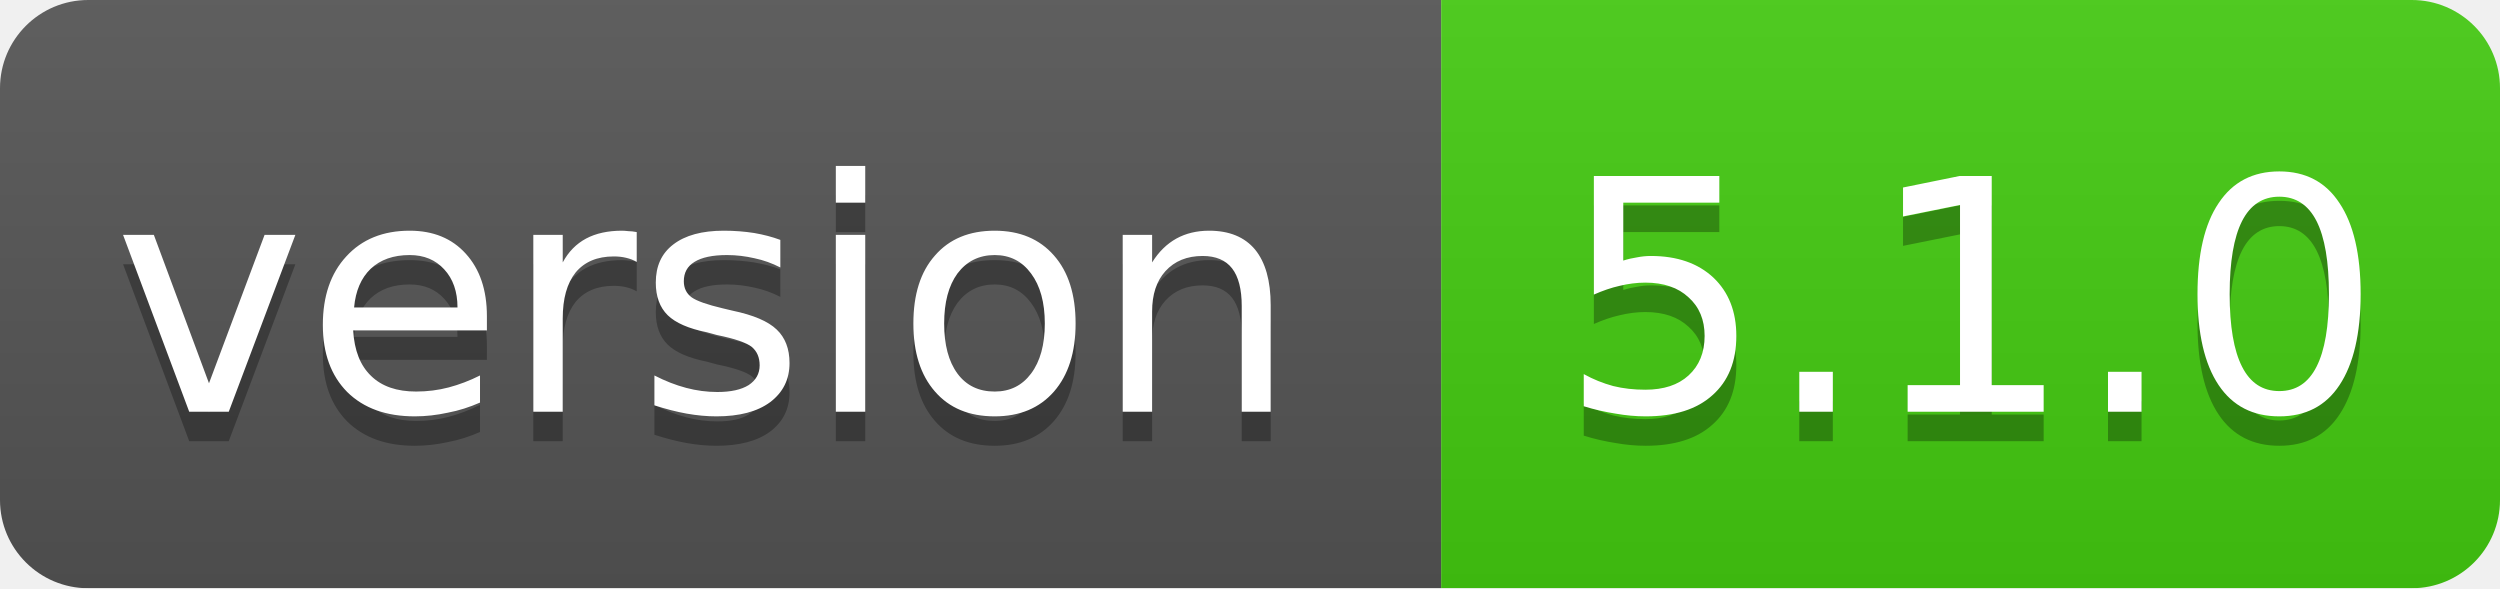
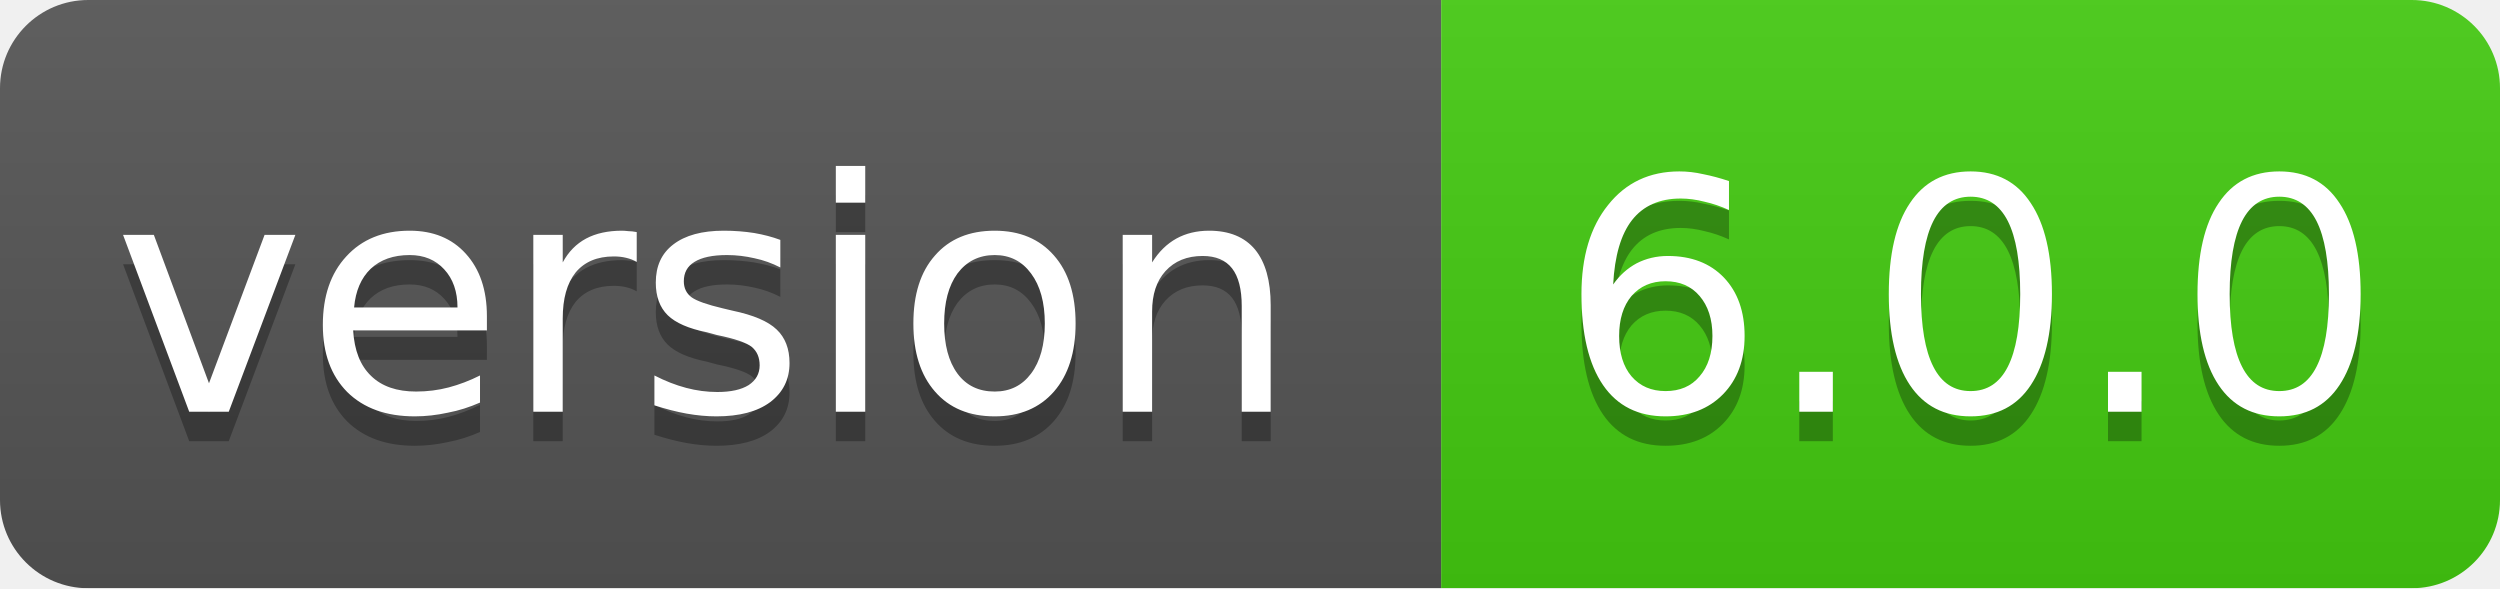
<svg xmlns="http://www.w3.org/2000/svg" width="85" height="20">
  <linearGradient id="smooth" x2="0" y2="100%">
    <stop offset="0" stop-color="#bbb" stop-opacity=".1" />
    <stop offset="1" stop-opacity=".1" />
  </linearGradient>
  <mask id="round">
    <rect width="85" height="20" rx="3" fill="#fff" />
  </mask>
  <g mask="url(#round)">
    <rect width="49" height="20" fill="#555" />
    <rect x="49" width="36" height="20" fill="#44cc11" />
    <rect width="85" height="20" fill="url(#smooth)" />
  </g>
  <g fill="#fff" text-anchor="middle" font-family="DejaVu Sans,Verdana,Geneva,sans-serif" font-size="11">
    <text x="24" y="15" fill="#010101" fill-opacity=".3">version</text>
    <text x="24" y="14">version</text>
-     <text x="67" y="15" fill="#010101" fill-opacity=".3">5.1.0</text>
-     <text x="67" y="14">5.1.0</text>
+     <text x="67" y="15" fill="#010101" fill-opacity=".3">6.0.0</text>
+     <text x="67" y="14">6.0.0</text>
  </g>
</svg>
